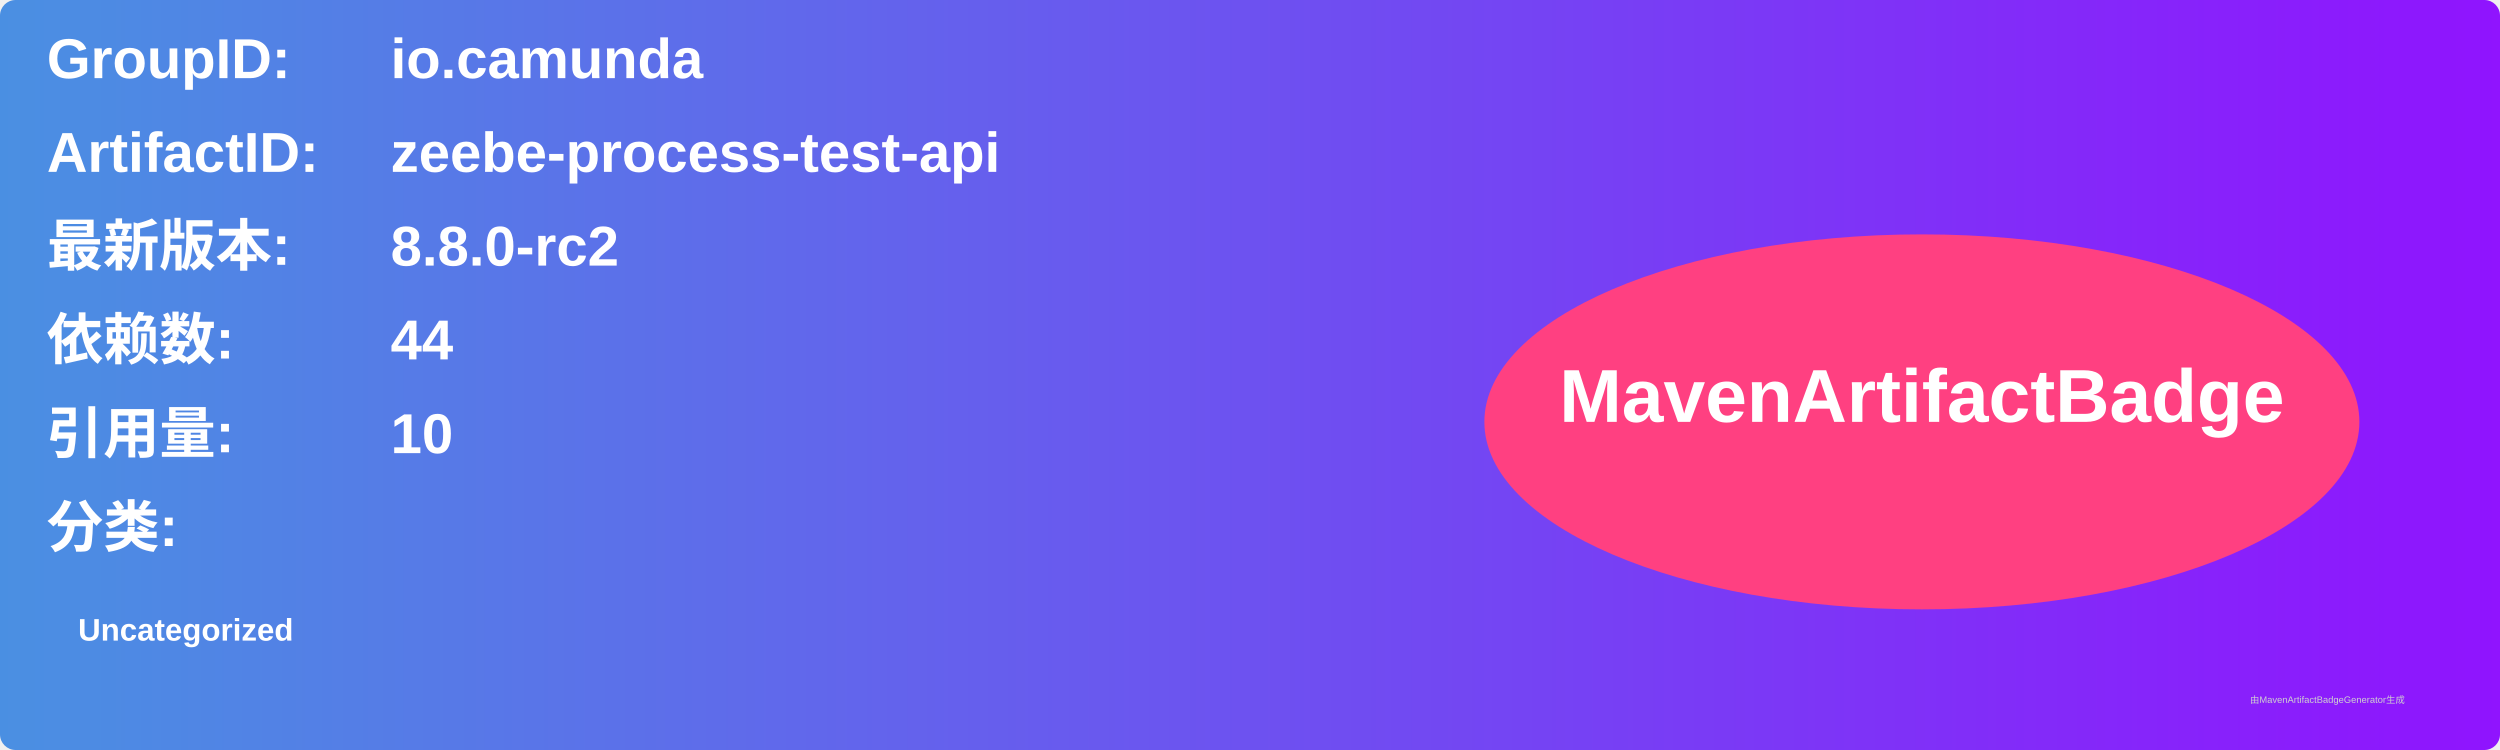
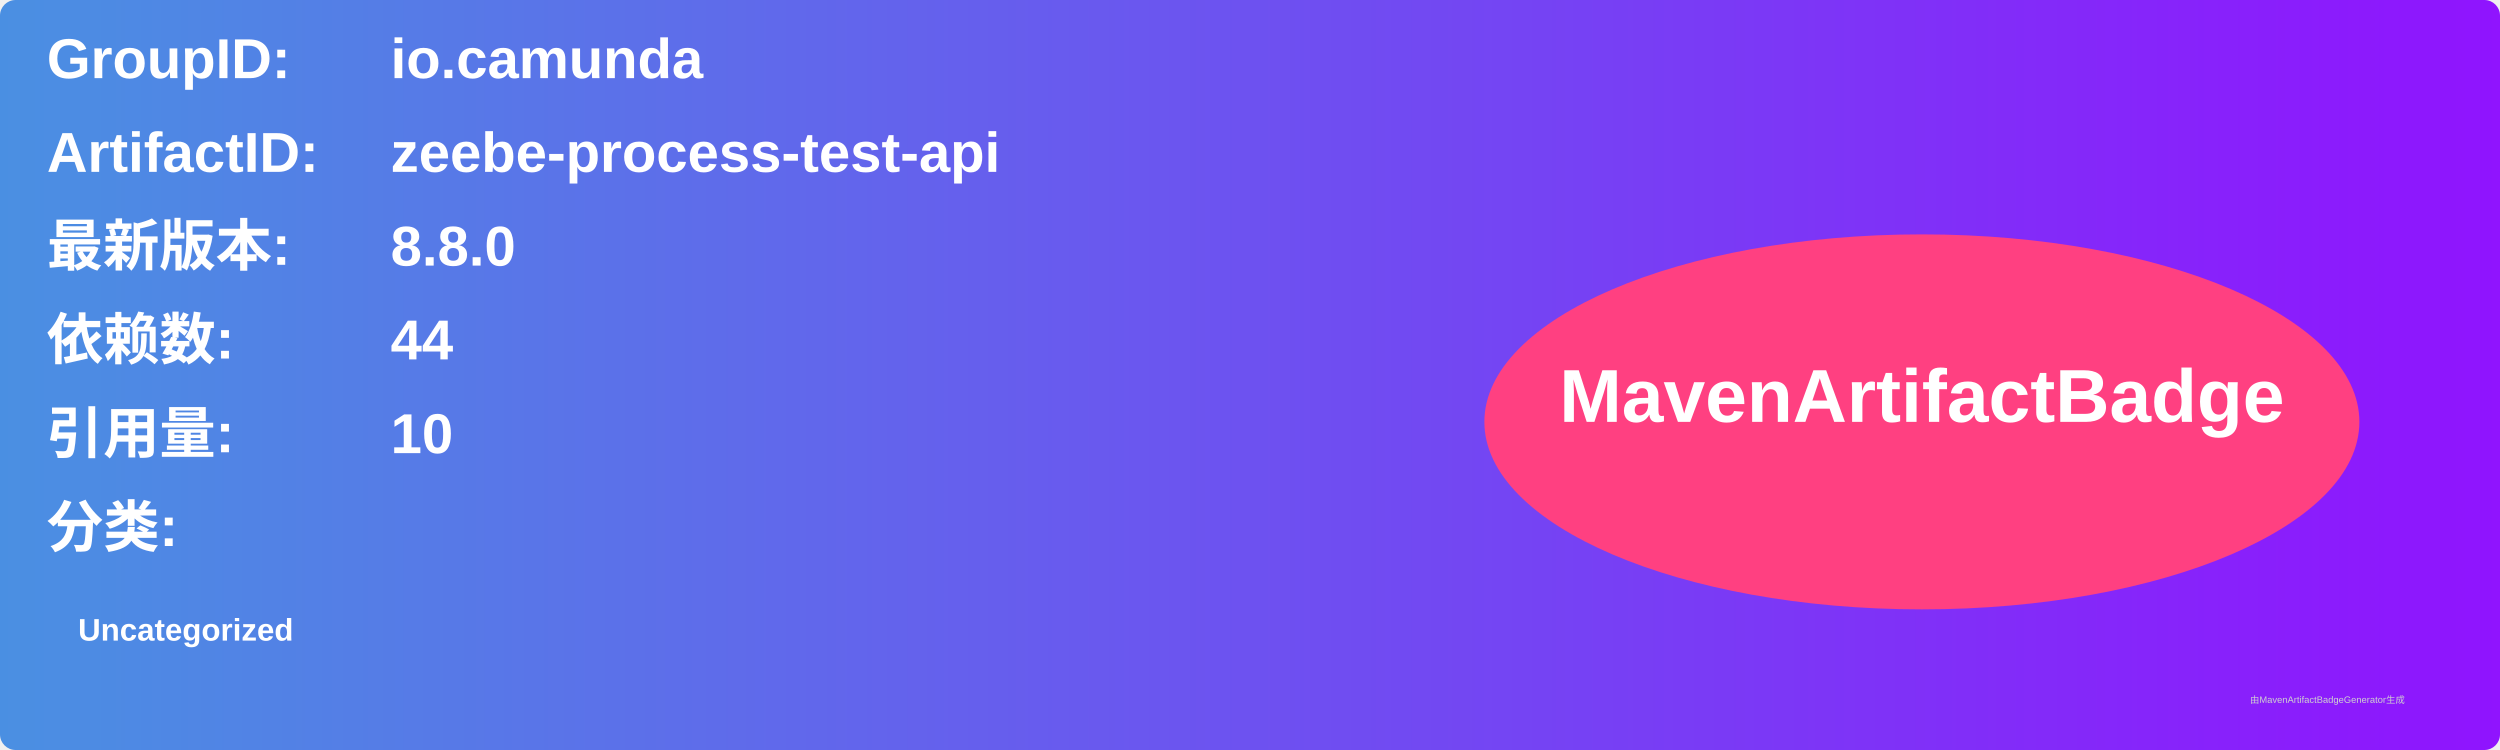
<svg xmlns="http://www.w3.org/2000/svg" width="800" height="240" viewBox="0 0 800 240">
  <linearGradient id="grad" x1="0%" y1="0%" x2="100%" y2="0%">
    <stop offset="0%" stop-color="#4a90e2" />
    <stop offset="100%" stop-color="#9013fe" />
  </linearGradient>
  <rect width="100%" height="100%" rx="5" ry="5" fill="url(#grad)" />
  <g transform="translate(15, 15)">
    <text x="0" y="10" font-family="Arial" font-size="18" fill="white" font-weight="bold" width="260">GroupID:</text>
    <text x="110" y="10" font-family="Arial" font-size="18" fill="white" font-weight="bold" width="460">io.camunda</text>
    <text x="0" y="40" font-family="Arial" font-size="18" fill="white" font-weight="bold" width="260">ArtifactID:</text>
    <text x="110" y="40" font-family="Arial" font-size="18" fill="white" font-weight="bold" width="460">zeebe-process-test-api</text>
    <text x="0" y="70" font-family="Arial" font-size="18" fill="white" font-weight="bold">最新版本:</text>
    <text x="110" y="70" font-family="Arial" font-size="18" fill="white" font-weight="bold">
-       <tspan font-weight="bold">8.8.0-rc2</tspan>
+       <tspan font-weight="bold">8.8.0</tspan>
    </text>
    <text x="0" y="100" font-family="Arial" font-size="18" fill="white" font-weight="bold">依赖数: </text>
    <text x="110" y="100" font-family="Arial" font-size="18" fill="white">
      <tspan font-weight="bold">44</tspan>
    </text>
    <text x="0" y="130" font-family="Arial" font-size="18" fill="white" font-weight="bold">引用量: </text>
    <text x="110" y="130" font-family="Arial" font-size="18" fill="white">
      <tspan font-weight="bold">10</tspan>
    </text>
    <text x="0" y="160" font-family="Arial" font-size="18" fill="white" font-weight="bold">分类:</text>
    <text x="10" y="190" font-family="Arial" font-size="10" fill="white">
      <tspan font-weight="bold">Uncategorized</tspan>
    </text>
    <ellipse cx="600" cy="120" rx="140" ry="60" fill="#ff4081" />
    <text x="600" y="120" text-anchor="middle" font-family="Arial" font-size="24" fill="white" font-weight="bold">MavenArtifactBadge</text>
  </g>
  <text x="720" y="225" font-family="Arial" font-size="3" fill="#d0d0d0">由MavenArtifactBadgeGenerator生成</text>
</svg>
